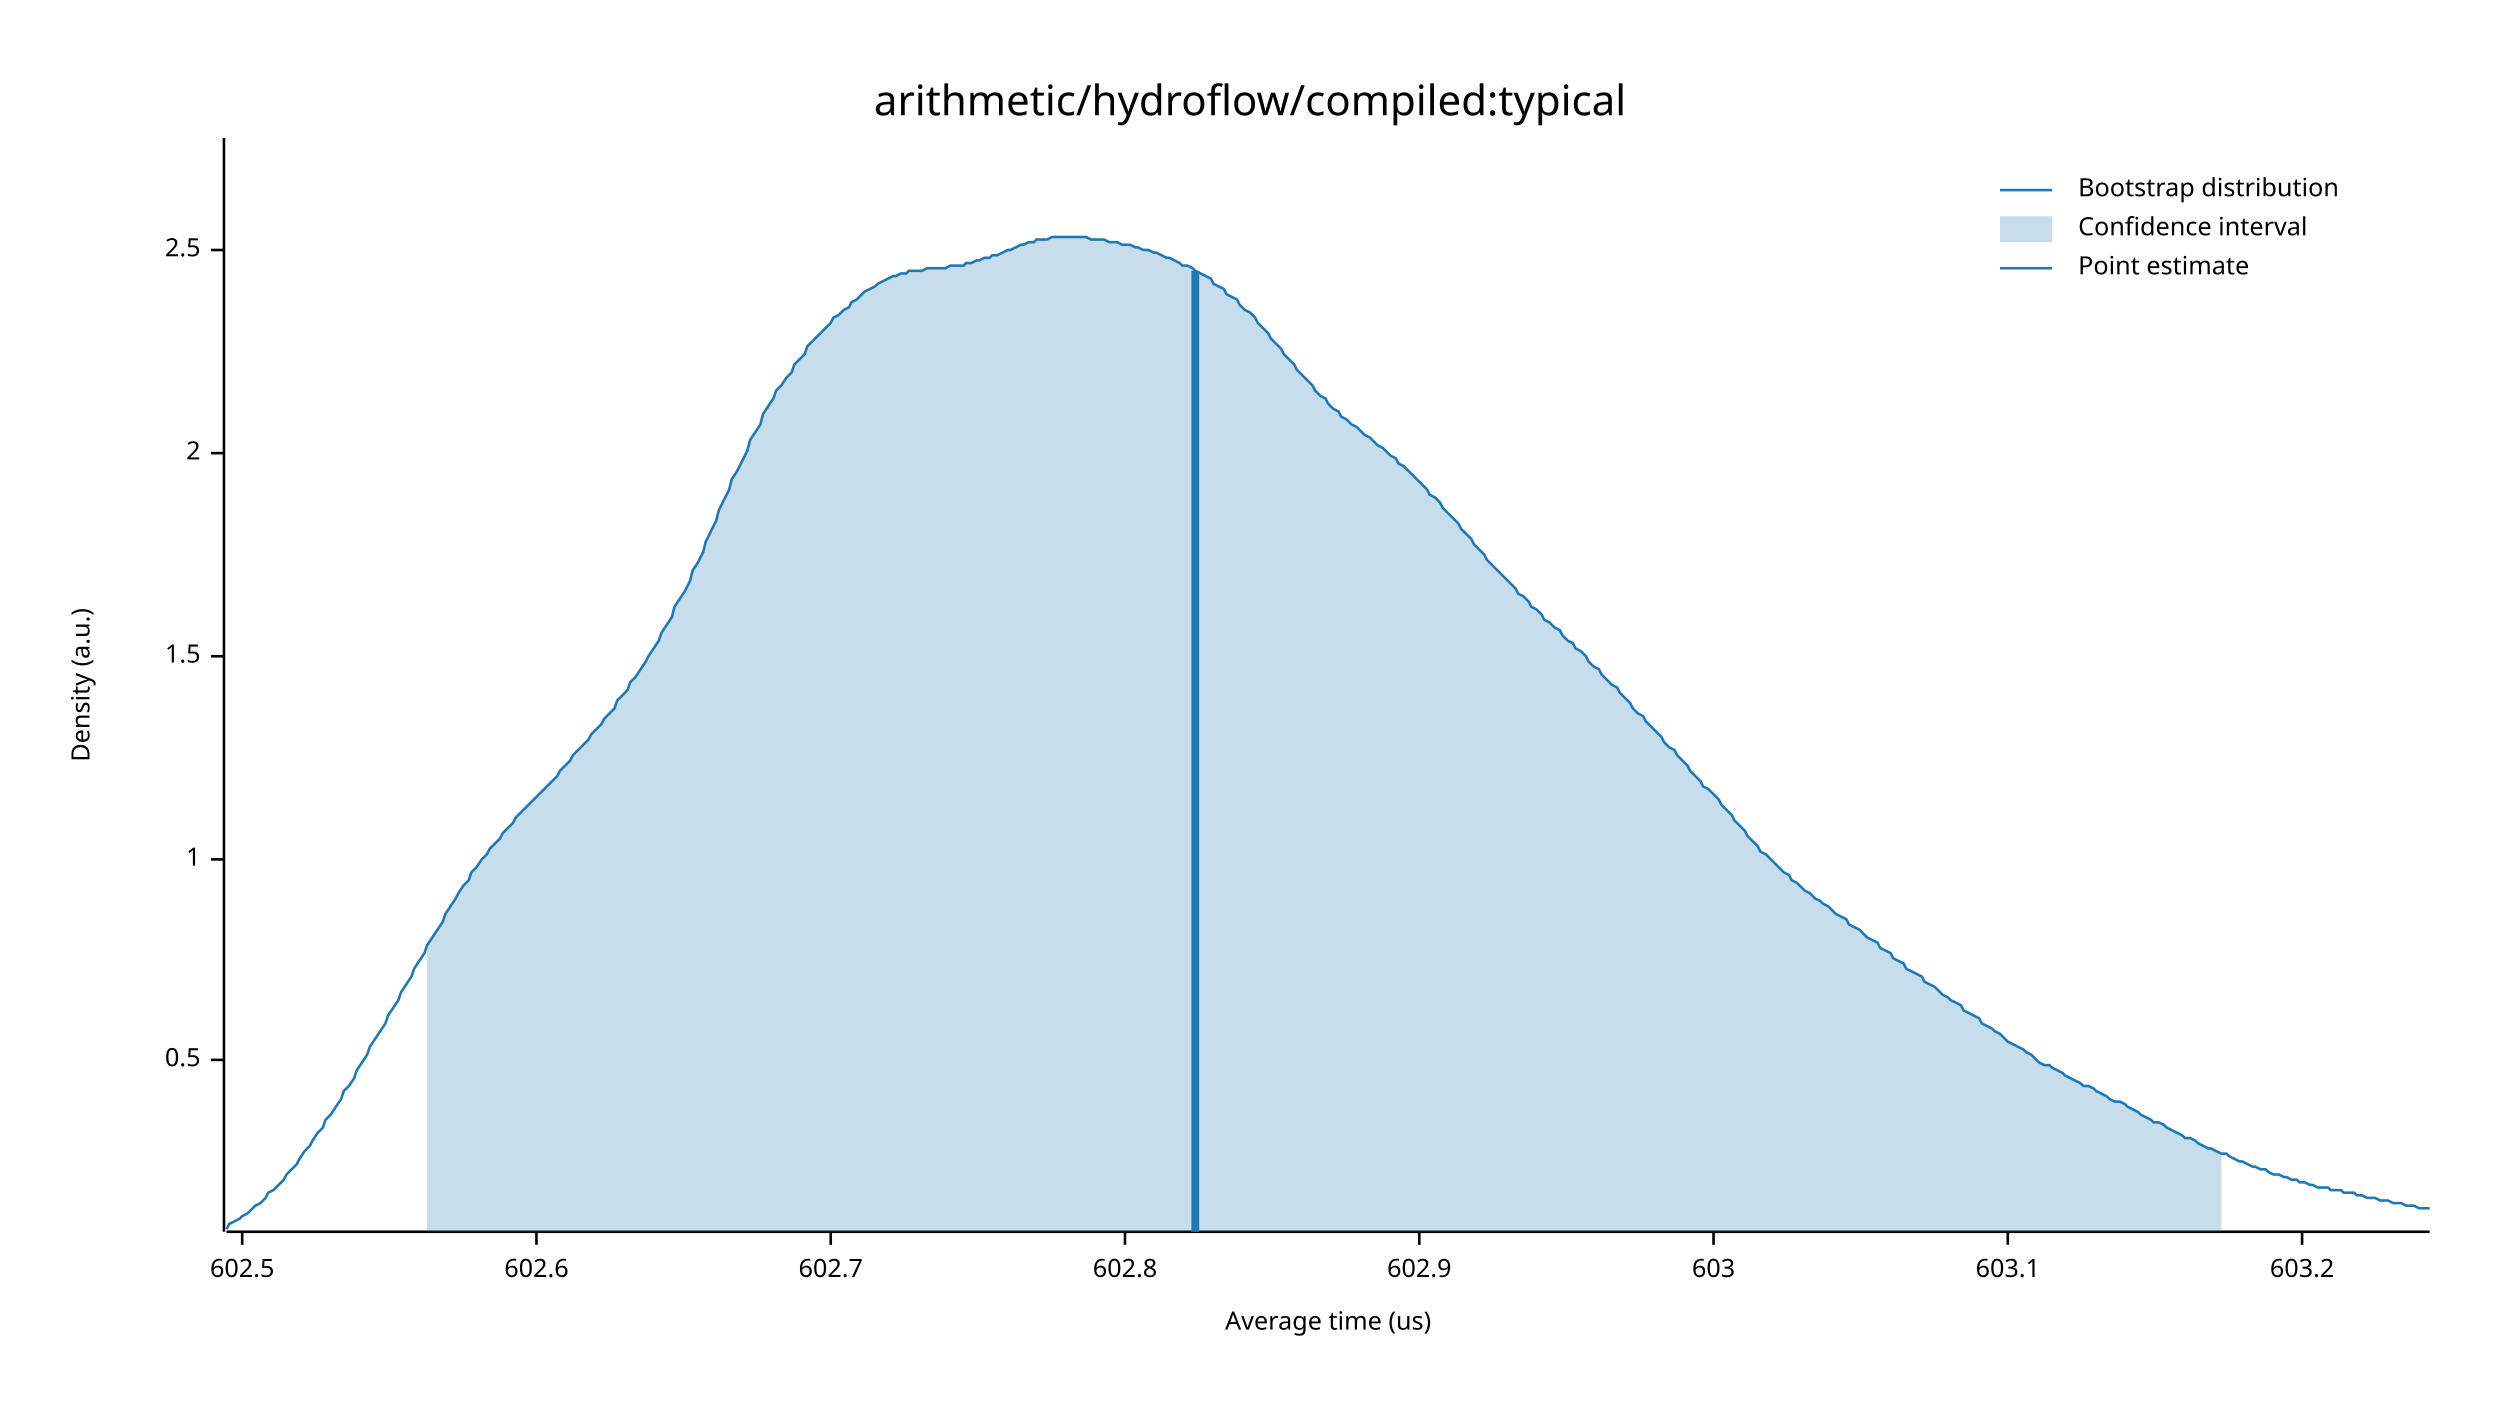
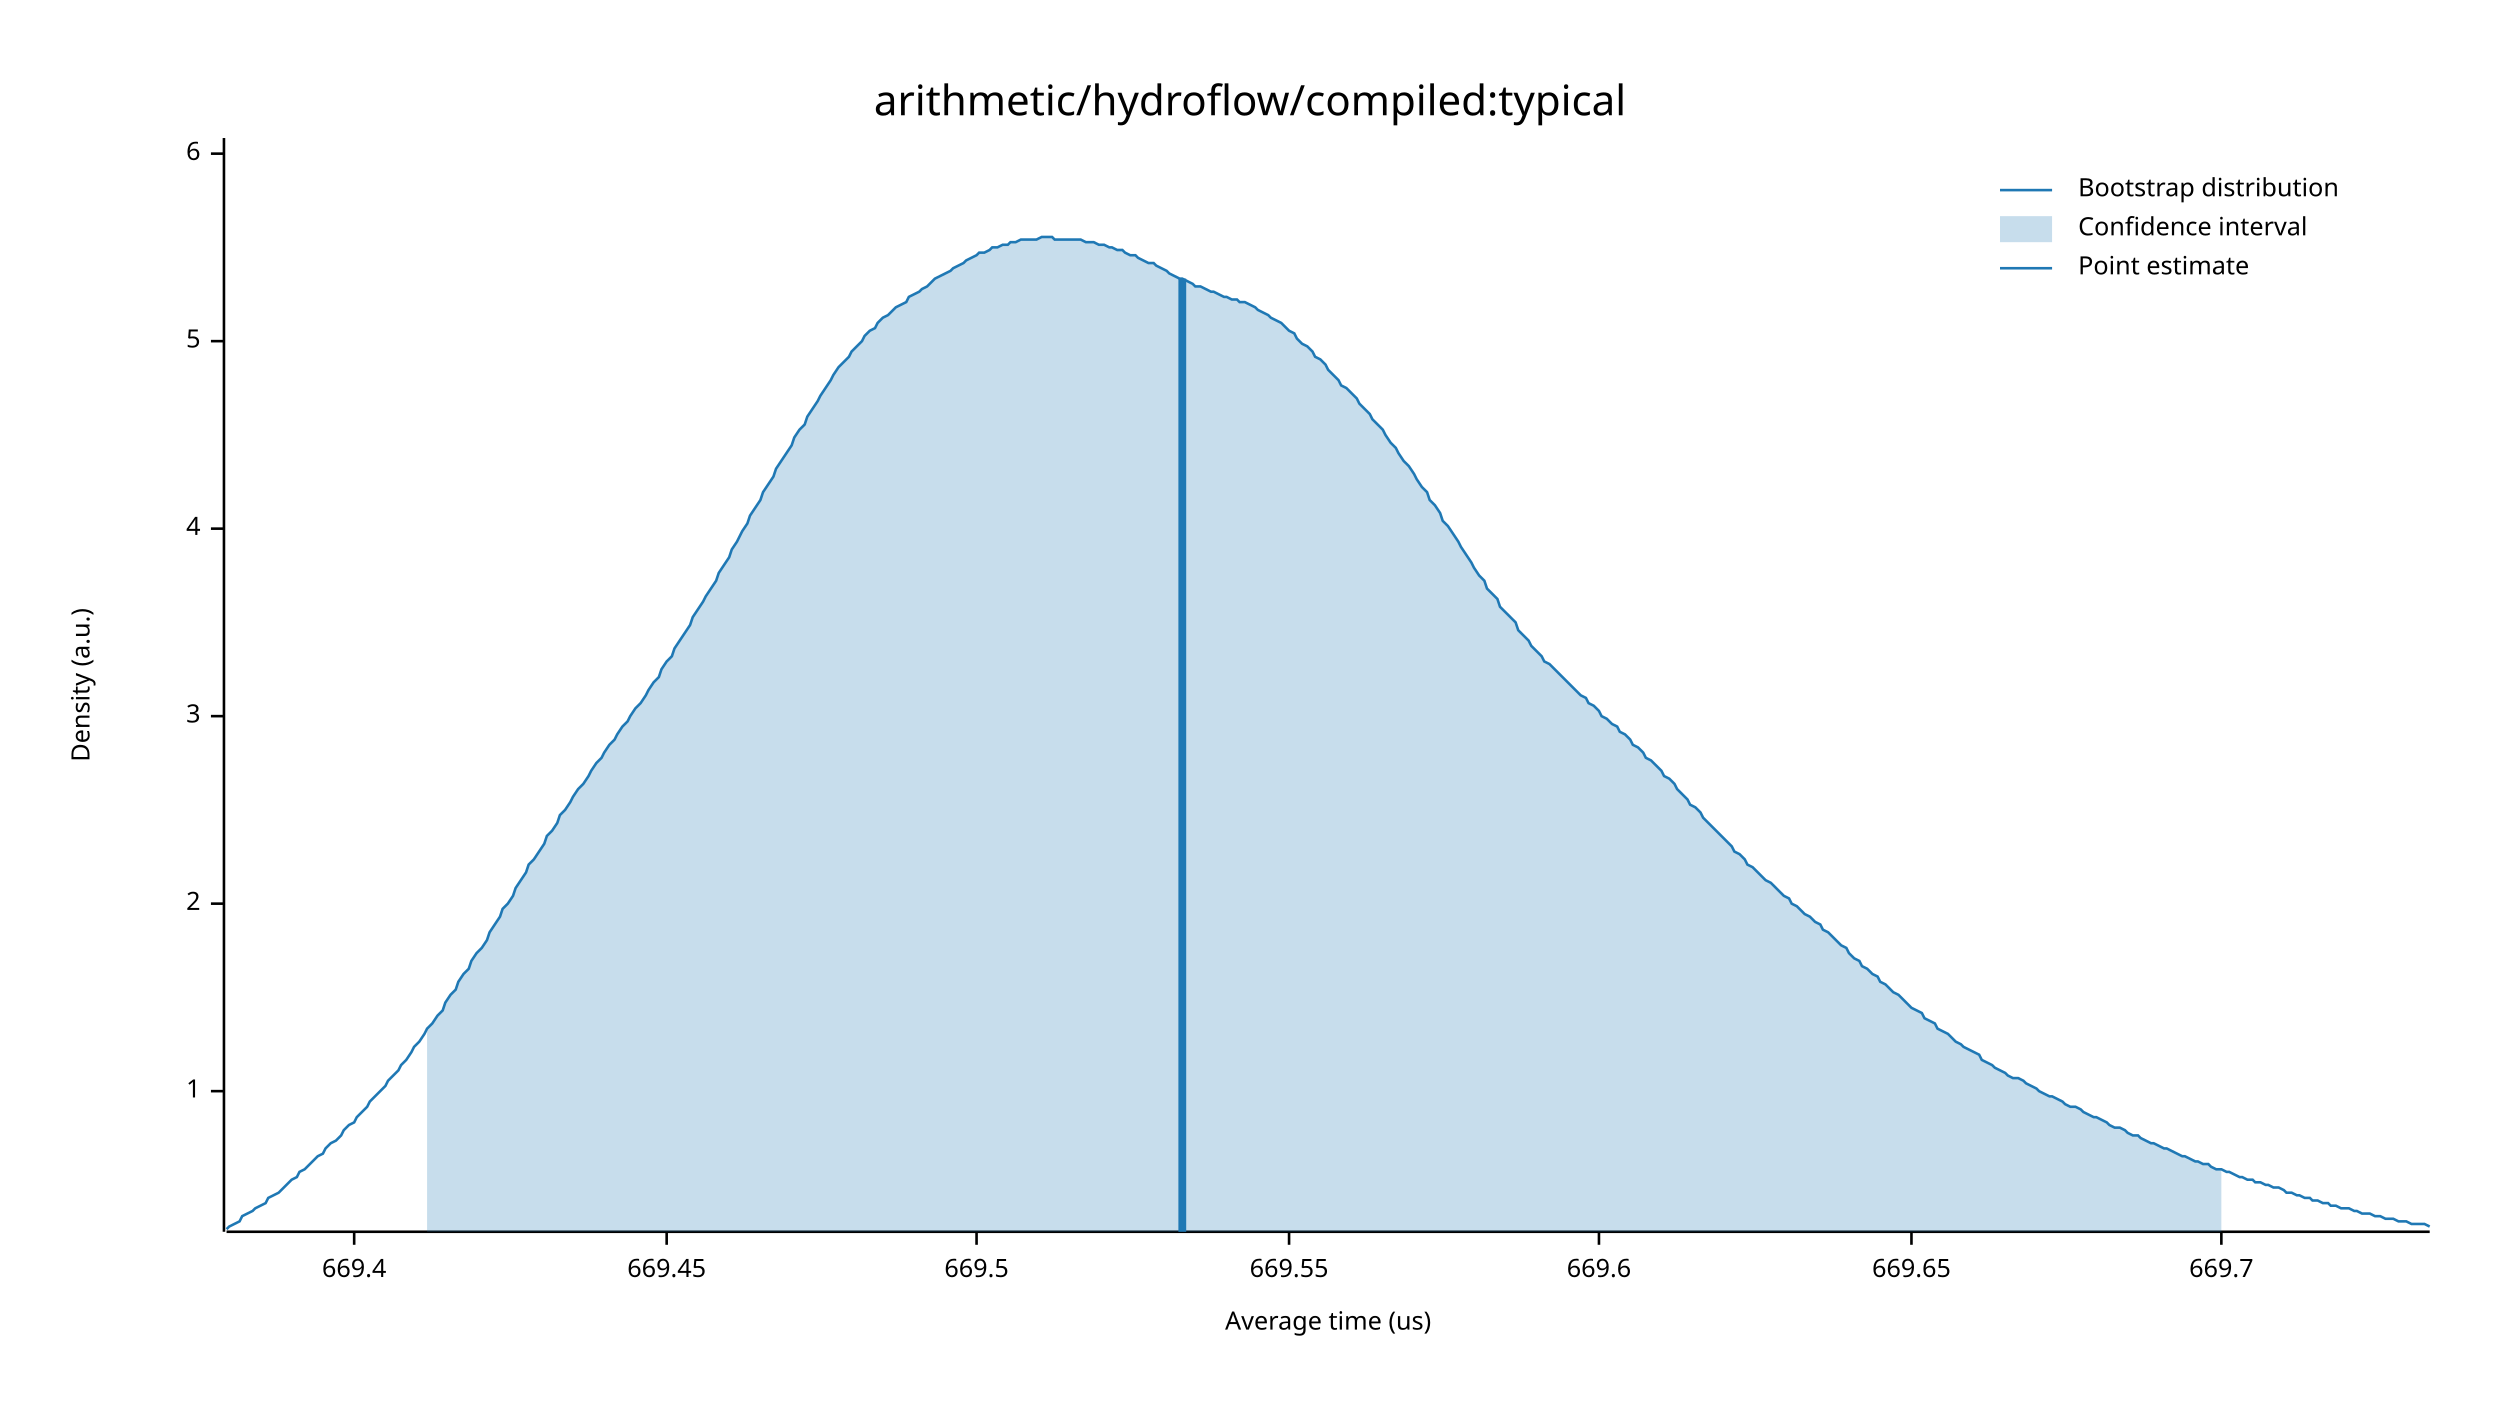
<svg xmlns="http://www.w3.org/2000/svg" width="960" height="540" viewBox="0 0 960 540">
  <text x="480" y="32" dy="0.76em" text-anchor="middle" font-family="sans-serif" font-size="16.129" opacity="1" fill="#000000">
arithmetic/hydroflow/compiled:typical
</text>
  <text x="27" y="263" dy="0.76em" text-anchor="middle" font-family="sans-serif" font-size="9.677" opacity="1" fill="#000000" transform="rotate(270, 27, 263)">
Density (a.u.)
</text>
  <text x="510" y="513" dy="-0.5ex" text-anchor="middle" font-family="sans-serif" font-size="9.677" opacity="1" fill="#000000">
Average time (us)
</text>
  <polyline fill="none" opacity="1" stroke="#000000" stroke-width="1" points="86,53 86,473 " />
-   <text x="77" y="407" dy="0.5ex" text-anchor="end" font-family="sans-serif" font-size="9.677" opacity="1" fill="#000000">
- 0.5
- </text>
-   <polyline fill="none" opacity="1" stroke="#000000" stroke-width="1" points="81,407 86,407 " />
-   <text x="77" y="330" dy="0.5ex" text-anchor="end" font-family="sans-serif" font-size="9.677" opacity="1" fill="#000000">
+   <text x="77" y="419" dy="0.5ex" text-anchor="end" font-family="sans-serif" font-size="9.677" opacity="1" fill="#000000">
1
</text>
-   <polyline fill="none" opacity="1" stroke="#000000" stroke-width="1" points="81,330 86,330 " />
-   <text x="77" y="252" dy="0.5ex" text-anchor="end" font-family="sans-serif" font-size="9.677" opacity="1" fill="#000000">
- 1.5
- </text>
-   <polyline fill="none" opacity="1" stroke="#000000" stroke-width="1" points="81,252 86,252 " />
-   <text x="77" y="174" dy="0.5ex" text-anchor="end" font-family="sans-serif" font-size="9.677" opacity="1" fill="#000000">
+   <polyline fill="none" opacity="1" stroke="#000000" stroke-width="1" points="81,419 86,419 " />
+   <text x="77" y="347" dy="0.5ex" text-anchor="end" font-family="sans-serif" font-size="9.677" opacity="1" fill="#000000">
2
</text>
-   <polyline fill="none" opacity="1" stroke="#000000" stroke-width="1" points="81,174 86,174 " />
-   <text x="77" y="96" dy="0.5ex" text-anchor="end" font-family="sans-serif" font-size="9.677" opacity="1" fill="#000000">
- 2.5
+   <polyline fill="none" opacity="1" stroke="#000000" stroke-width="1" points="81,347 86,347 " />
+   <text x="77" y="275" dy="0.5ex" text-anchor="end" font-family="sans-serif" font-size="9.677" opacity="1" fill="#000000">
+ 3
</text>
-   <polyline fill="none" opacity="1" stroke="#000000" stroke-width="1" points="81,96 86,96 " />
+   <polyline fill="none" opacity="1" stroke="#000000" stroke-width="1" points="81,275 86,275 " />
+   <text x="77" y="203" dy="0.5ex" text-anchor="end" font-family="sans-serif" font-size="9.677" opacity="1" fill="#000000">
+ 4
+ </text>
+   <polyline fill="none" opacity="1" stroke="#000000" stroke-width="1" points="81,203 86,203 " />
+   <text x="77" y="131" dy="0.5ex" text-anchor="end" font-family="sans-serif" font-size="9.677" opacity="1" fill="#000000">
+ 5
+ </text>
+   <polyline fill="none" opacity="1" stroke="#000000" stroke-width="1" points="81,131 86,131 " />
+   <text x="77" y="59" dy="0.5ex" text-anchor="end" font-family="sans-serif" font-size="9.677" opacity="1" fill="#000000">
+ 6
+ </text>
+   <polyline fill="none" opacity="1" stroke="#000000" stroke-width="1" points="81,59 86,59 " />
  <polyline fill="none" opacity="1" stroke="#000000" stroke-width="1" points="87,473 933,473 " />
-   <text x="93" y="483" dy="0.76em" text-anchor="middle" font-family="sans-serif" font-size="9.677" opacity="1" fill="#000000">
- 602.5
+   <text x="136" y="483" dy="0.76em" text-anchor="middle" font-family="sans-serif" font-size="9.677" opacity="1" fill="#000000">
+ 669.4
</text>
-   <polyline fill="none" opacity="1" stroke="#000000" stroke-width="1" points="93,473 93,478 " />
-   <text x="206" y="483" dy="0.76em" text-anchor="middle" font-family="sans-serif" font-size="9.677" opacity="1" fill="#000000">
- 602.6
+   <polyline fill="none" opacity="1" stroke="#000000" stroke-width="1" points="136,473 136,478 " />
+   <text x="256" y="483" dy="0.76em" text-anchor="middle" font-family="sans-serif" font-size="9.677" opacity="1" fill="#000000">
+ 669.45
</text>
-   <polyline fill="none" opacity="1" stroke="#000000" stroke-width="1" points="206,473 206,478 " />
-   <text x="319" y="483" dy="0.76em" text-anchor="middle" font-family="sans-serif" font-size="9.677" opacity="1" fill="#000000">
- 602.7
+   <polyline fill="none" opacity="1" stroke="#000000" stroke-width="1" points="256,473 256,478 " />
+   <text x="375" y="483" dy="0.76em" text-anchor="middle" font-family="sans-serif" font-size="9.677" opacity="1" fill="#000000">
+ 669.5
</text>
-   <polyline fill="none" opacity="1" stroke="#000000" stroke-width="1" points="319,473 319,478 " />
-   <text x="432" y="483" dy="0.76em" text-anchor="middle" font-family="sans-serif" font-size="9.677" opacity="1" fill="#000000">
- 602.8
+   <polyline fill="none" opacity="1" stroke="#000000" stroke-width="1" points="375,473 375,478 " />
+   <text x="495" y="483" dy="0.76em" text-anchor="middle" font-family="sans-serif" font-size="9.677" opacity="1" fill="#000000">
+ 669.55
</text>
-   <polyline fill="none" opacity="1" stroke="#000000" stroke-width="1" points="432,473 432,478 " />
-   <text x="545" y="483" dy="0.76em" text-anchor="middle" font-family="sans-serif" font-size="9.677" opacity="1" fill="#000000">
- 602.9
+   <polyline fill="none" opacity="1" stroke="#000000" stroke-width="1" points="495,473 495,478 " />
+   <text x="614" y="483" dy="0.76em" text-anchor="middle" font-family="sans-serif" font-size="9.677" opacity="1" fill="#000000">
+ 669.6
</text>
-   <polyline fill="none" opacity="1" stroke="#000000" stroke-width="1" points="545,473 545,478 " />
-   <text x="658" y="483" dy="0.76em" text-anchor="middle" font-family="sans-serif" font-size="9.677" opacity="1" fill="#000000">
- 603
+   <polyline fill="none" opacity="1" stroke="#000000" stroke-width="1" points="614,473 614,478 " />
+   <text x="734" y="483" dy="0.76em" text-anchor="middle" font-family="sans-serif" font-size="9.677" opacity="1" fill="#000000">
+ 669.65
</text>
-   <polyline fill="none" opacity="1" stroke="#000000" stroke-width="1" points="658,473 658,478 " />
-   <text x="771" y="483" dy="0.76em" text-anchor="middle" font-family="sans-serif" font-size="9.677" opacity="1" fill="#000000">
- 603.1
+   <polyline fill="none" opacity="1" stroke="#000000" stroke-width="1" points="734,473 734,478 " />
+   <text x="853" y="483" dy="0.76em" text-anchor="middle" font-family="sans-serif" font-size="9.677" opacity="1" fill="#000000">
+ 669.7
</text>
-   <polyline fill="none" opacity="1" stroke="#000000" stroke-width="1" points="771,473 771,478 " />
-   <text x="884" y="483" dy="0.76em" text-anchor="middle" font-family="sans-serif" font-size="9.677" opacity="1" fill="#000000">
- 603.2
- </text>
-   <polyline fill="none" opacity="1" stroke="#000000" stroke-width="1" points="884,473 884,478 " />
-   <polyline fill="none" opacity="1" stroke="#1F78B4" stroke-width="1" points="87,472 88,470 90,469 92,468 93,467 95,466 97,464 98,463 100,462 102,460 103,458 105,457 107,455 109,453 110,451 112,449 114,447 115,445 117,442 119,440 120,438 122,435 124,433 125,430 127,428 129,425 131,422 132,419 134,417 136,414 137,411 139,408 141,405 142,402 144,399 146,396 148,393 149,390 151,387 153,384 154,381 156,378 158,375 159,372 161,369 163,366 164,363 166,360 168,357 170,354 171,351 173,348 175,345 176,343 178,340 180,338 181,335 183,333 185,330 187,328 188,326 190,324 192,322 193,320 195,318 197,316 198,314 200,312 202,310 203,309 205,307 207,305 209,303 210,302 212,300 214,298 215,296 217,294 219,292 220,290 222,288 224,286 226,284 227,282 229,280 231,278 232,276 234,274 236,272 237,269 239,267 241,265 242,262 244,260 246,257 248,254 249,252 251,249 253,246 254,243 256,240 258,237 259,233 261,230 263,227 265,223 266,219 268,216 270,212 271,208 273,204 275,200 276,196 278,192 280,188 281,184 283,181 285,177 287,173 288,169 290,166 292,163 293,159 295,156 297,153 298,150 300,148 302,145 304,143 305,140 307,138 309,136 310,133 312,131 314,129 315,128 317,126 319,124 320,122 322,121 324,119 326,118 327,116 329,115 331,113 332,112 334,111 336,110 337,109 339,108 341,107 343,106 344,106 346,105 348,105 349,104 351,104 353,104 354,104 356,103 358,103 359,103 361,103 363,103 365,102 366,102 368,102 370,102 371,101 373,101 375,100 376,100 378,99 380,99 381,98 383,98 385,97 387,96 388,96 390,95 392,94 393,94 395,93 397,93 398,92 400,92 402,92 404,91 405,91 407,91 409,91 410,91 412,91 414,91 415,91 417,91 419,92 420,92 422,92 424,92 426,93 427,93 429,93 431,94 432,94 434,94 436,95 437,95 439,96 441,96 443,97 444,97 446,98 448,99 449,99 451,100 453,101 454,102 456,102 458,103 459,104 461,105 463,106 465,107 466,109 468,110 470,111 471,113 473,114 475,115 476,117 478,119 480,120 482,122 483,124 485,126 487,128 488,130 490,132 492,134 493,136 495,138 497,140 498,142 500,144 502,146 504,148 505,150 507,152 509,153 510,155 512,157 514,158 515,160 517,161 519,163 521,164 522,165 524,167 526,168 527,169 529,171 531,172 532,173 534,175 536,176 537,178 539,179 541,181 543,183 544,184 546,186 548,188 549,190 551,191 553,193 554,195 556,197 558,199 560,201 561,203 563,205 565,207 566,209 568,211 570,213 571,215 573,217 575,219 576,220 578,222 580,224 582,226 583,228 585,229 587,231 588,233 590,234 592,236 593,238 595,239 597,241 599,242 600,244 602,246 604,247 605,249 607,250 609,252 610,254 612,256 614,257 615,259 617,261 619,263 621,264 622,266 624,268 626,270 627,272 629,274 631,275 632,277 634,279 636,281 638,283 639,285 641,287 643,288 644,290 646,292 648,294 649,296 651,298 653,300 654,302 656,303 658,305 660,307 661,309 663,311 665,313 666,315 668,317 670,319 671,321 673,323 675,325 676,327 678,328 680,330 682,332 683,333 685,335 687,336 688,338 690,339 692,341 693,342 695,343 697,345 699,346 700,347 702,348 704,350 705,351 707,352 709,353 710,355 712,356 714,357 715,358 717,360 719,361 721,362 722,364 724,365 726,366 727,368 729,369 731,370 732,372 734,373 736,374 738,375 739,377 741,378 743,379 744,380 746,382 748,383 749,384 751,385 753,386 754,388 756,389 758,390 760,391 761,393 763,394 765,395 766,396 768,397 770,399 771,400 773,401 775,402 777,403 778,404 780,405 782,407 783,408 785,409 787,409 788,410 790,411 792,412 793,413 795,414 797,415 799,416 800,417 802,417 804,418 805,419 807,420 809,421 810,422 812,423 814,423 816,424 817,425 819,426 821,427 822,428 824,429 826,430 827,431 829,431 831,432 832,433 834,434 836,435 838,436 839,437 841,437 843,438 844,439 846,440 848,441 849,441 851,442 853,443 855,443 856,444 858,445 860,446 861,446 863,447 865,448 866,448 868,449 870,449 871,450 873,451 875,451 877,452 878,452 880,453 882,453 883,454 885,454 887,455 888,455 890,456 892,456 894,456 895,457 897,457 899,457 900,458 902,458 904,458 905,459 907,459 909,460 910,460 912,460 914,461 916,461 917,461 919,462 921,462 922,462 924,463 926,463 927,463 929,464 931,464 933,464 " />
-   <polygon opacity="0.25" fill="#1F78B4" points="164,363 166,360 168,357 170,354 171,351 173,348 175,345 176,343 178,340 180,338 181,335 183,333 185,330 187,328 188,326 190,324 192,322 193,320 195,318 197,316 198,314 200,312 202,310 203,309 205,307 207,305 209,303 210,302 212,300 214,298 215,296 217,294 219,292 220,290 222,288 224,286 226,284 227,282 229,280 231,278 232,276 234,274 236,272 237,269 239,267 241,265 242,262 244,260 246,257 248,254 249,252 251,249 253,246 254,243 256,240 258,237 259,233 261,230 263,227 265,223 266,219 268,216 270,212 271,208 273,204 275,200 276,196 278,192 280,188 281,184 283,181 285,177 287,173 288,169 290,166 292,163 293,159 295,156 297,153 298,150 300,148 302,145 304,143 305,140 307,138 309,136 310,133 312,131 314,129 315,128 317,126 319,124 320,122 322,121 324,119 326,118 327,116 329,115 331,113 332,112 334,111 336,110 337,109 339,108 341,107 343,106 344,106 346,105 348,105 349,104 351,104 353,104 354,104 356,103 358,103 359,103 361,103 363,103 365,102 366,102 368,102 370,102 371,101 373,101 375,100 376,100 378,99 380,99 381,98 383,98 385,97 387,96 388,96 390,95 392,94 393,94 395,93 397,93 398,92 400,92 402,92 404,91 405,91 407,91 409,91 410,91 412,91 414,91 415,91 417,91 419,92 420,92 422,92 424,92 426,93 427,93 429,93 431,94 432,94 434,94 436,95 437,95 439,96 441,96 443,97 444,97 446,98 448,99 449,99 451,100 453,101 454,102 456,102 458,103 459,104 461,105 463,106 465,107 466,109 468,110 470,111 471,113 473,114 475,115 476,117 478,119 480,120 482,122 483,124 485,126 487,128 488,130 490,132 492,134 493,136 495,138 497,140 498,142 500,144 502,146 504,148 505,150 507,152 509,153 510,155 512,157 514,158 515,160 517,161 519,163 521,164 522,165 524,167 526,168 527,169 529,171 531,172 532,173 534,175 536,176 537,178 539,179 541,181 543,183 544,184 546,186 548,188 549,190 551,191 553,193 554,195 556,197 558,199 560,201 561,203 563,205 565,207 566,209 568,211 570,213 571,215 573,217 575,219 576,220 578,222 580,224 582,226 583,228 585,229 587,231 588,233 590,234 592,236 593,238 595,239 597,241 599,242 600,244 602,246 604,247 605,249 607,250 609,252 610,254 612,256 614,257 615,259 617,261 619,263 621,264 622,266 624,268 626,270 627,272 629,274 631,275 632,277 634,279 636,281 638,283 639,285 641,287 643,288 644,290 646,292 648,294 649,296 651,298 653,300 654,302 656,303 658,305 660,307 661,309 663,311 665,313 666,315 668,317 670,319 671,321 673,323 675,325 676,327 678,328 680,330 682,332 683,333 685,335 687,336 688,338 690,339 692,341 693,342 695,343 697,345 699,346 700,347 702,348 704,350 705,351 707,352 709,353 710,355 712,356 714,357 715,358 717,360 719,361 721,362 722,364 724,365 726,366 727,368 729,369 731,370 732,372 734,373 736,374 738,375 739,377 741,378 743,379 744,380 746,382 748,383 749,384 751,385 753,386 754,388 756,389 758,390 760,391 761,393 763,394 765,395 766,396 768,397 770,399 771,400 773,401 775,402 777,403 778,404 780,405 782,407 783,408 785,409 787,409 788,410 790,411 792,412 793,413 795,414 797,415 799,416 800,417 802,417 804,418 805,419 807,420 809,421 810,422 812,423 814,423 816,424 817,425 819,426 821,427 822,428 824,429 826,430 827,431 829,431 831,432 832,433 834,434 836,435 838,436 839,437 841,437 843,438 844,439 846,440 848,441 849,441 851,442 853,443 853,473 164,473 " />
-   <polyline fill="none" opacity="1" stroke="#1F78B4" stroke-width="3" points="459,473 459,104 " />
+   <polyline fill="none" opacity="1" stroke="#000000" stroke-width="1" points="853,473 853,478 " />
+   <polyline fill="none" opacity="1" stroke="#1F78B4" stroke-width="1" points="87,472 88,471 90,470 92,469 93,467 95,466 97,465 98,464 100,463 102,462 103,460 105,459 107,458 109,456 110,455 112,453 114,452 115,450 117,449 119,447 120,446 122,444 124,443 125,441 127,439 129,438 131,436 132,434 134,432 136,431 137,429 139,427 141,425 142,423 144,421 146,419 148,417 149,415 151,413 153,411 154,409 156,407 158,404 159,402 161,400 163,397 164,395 166,393 168,390 170,388 171,385 173,382 175,380 176,377 178,374 180,372 181,369 183,366 185,364 187,361 188,358 190,355 192,352 193,349 195,347 197,344 198,341 200,338 202,335 203,332 205,330 207,327 209,324 210,321 212,319 214,316 215,313 217,311 219,308 220,306 222,303 224,301 226,298 227,296 229,293 231,291 232,289 234,286 236,284 237,282 239,279 241,277 242,275 244,272 246,270 248,267 249,265 251,262 253,260 254,257 256,254 258,252 259,249 261,246 263,243 265,240 266,237 268,234 270,231 271,229 273,226 275,223 276,220 278,217 280,214 281,211 283,208 285,204 287,201 288,198 290,195 292,192 293,189 295,186 297,183 298,180 300,177 302,174 304,171 305,168 307,165 309,163 310,160 312,157 314,154 315,152 317,149 319,146 320,144 322,141 324,139 326,137 327,135 329,133 331,131 332,129 334,127 336,126 337,124 339,122 341,121 343,119 344,118 346,117 348,116 349,114 351,113 353,112 354,111 356,110 358,108 359,107 361,106 363,105 365,104 366,103 368,102 370,101 371,100 373,99 375,98 376,97 378,97 380,96 381,95 383,95 385,94 387,94 388,93 390,93 392,92 393,92 395,92 397,92 398,92 400,91 402,91 404,91 405,92 407,92 409,92 410,92 412,92 414,92 415,92 417,93 419,93 420,93 422,94 424,94 426,95 427,95 429,96 431,96 432,97 434,98 436,98 437,99 439,100 441,101 443,101 444,102 446,103 448,104 449,105 451,106 453,107 454,107 456,108 458,109 459,110 461,110 463,111 465,112 466,112 468,113 470,114 471,114 473,115 475,115 476,116 478,116 480,117 482,118 483,119 485,120 487,121 488,122 490,123 492,124 493,125 495,127 497,128 498,130 500,132 502,133 504,135 505,137 507,138 509,140 510,142 512,144 514,146 515,148 517,149 519,151 521,153 522,155 524,157 526,159 527,161 529,163 531,165 532,167 534,170 536,172 537,174 539,177 541,179 543,182 544,184 546,187 548,189 549,192 551,194 553,197 554,200 556,202 558,205 560,208 561,210 563,213 565,216 566,218 568,221 570,223 571,226 573,228 575,230 576,233 578,235 580,237 582,239 583,242 585,244 587,246 588,248 590,250 592,252 593,254 595,255 597,257 599,259 600,260 602,262 604,264 605,265 607,267 609,268 610,270 612,271 614,273 615,275 617,276 619,278 621,279 622,281 624,282 626,284 627,286 629,287 631,289 632,291 634,292 636,294 638,296 639,298 641,299 643,301 644,303 646,305 648,307 649,309 651,310 653,312 654,314 656,316 658,318 660,320 661,321 663,323 665,325 666,327 668,328 670,330 671,332 673,333 675,335 676,336 678,338 680,339 682,341 683,342 685,344 687,345 688,347 690,348 692,350 693,351 695,352 697,354 699,355 700,357 702,358 704,360 705,361 707,363 709,364 710,366 712,368 714,369 715,371 717,372 719,374 721,375 722,377 724,378 726,380 727,381 729,382 731,384 732,385 734,387 736,388 738,389 739,391 741,392 743,393 744,395 746,396 748,397 749,398 751,400 753,401 754,402 756,403 758,404 760,405 761,407 763,408 765,409 766,410 768,411 770,412 771,413 773,414 775,414 777,415 778,416 780,417 782,418 783,419 785,420 787,421 788,421 790,422 792,423 793,424 795,425 797,425 799,426 800,427 802,428 804,429 805,429 807,430 809,431 810,432 812,433 814,433 816,434 817,435 819,436 821,436 822,437 824,438 826,439 827,439 829,440 831,441 832,441 834,442 836,443 838,444 839,444 841,445 843,446 844,446 846,447 848,447 849,448 851,449 853,449 855,450 856,450 858,451 860,452 861,452 863,453 865,453 866,454 868,454 870,455 871,455 873,456 875,456 877,457 878,458 880,458 882,459 883,459 885,460 887,460 888,461 890,461 892,462 894,462 895,463 897,463 899,464 900,464 902,464 904,465 905,465 907,466 909,466 910,466 912,467 914,467 916,468 917,468 919,468 921,469 922,469 924,469 926,470 927,470 929,470 931,470 933,471 " />
+   <polygon opacity="0.25" fill="#1F78B4" points="164,395 166,393 168,390 170,388 171,385 173,382 175,380 176,377 178,374 180,372 181,369 183,366 185,364 187,361 188,358 190,355 192,352 193,349 195,347 197,344 198,341 200,338 202,335 203,332 205,330 207,327 209,324 210,321 212,319 214,316 215,313 217,311 219,308 220,306 222,303 224,301 226,298 227,296 229,293 231,291 232,289 234,286 236,284 237,282 239,279 241,277 242,275 244,272 246,270 248,267 249,265 251,262 253,260 254,257 256,254 258,252 259,249 261,246 263,243 265,240 266,237 268,234 270,231 271,229 273,226 275,223 276,220 278,217 280,214 281,211 283,208 285,204 287,201 288,198 290,195 292,192 293,189 295,186 297,183 298,180 300,177 302,174 304,171 305,168 307,165 309,163 310,160 312,157 314,154 315,152 317,149 319,146 320,144 322,141 324,139 326,137 327,135 329,133 331,131 332,129 334,127 336,126 337,124 339,122 341,121 343,119 344,118 346,117 348,116 349,114 351,113 353,112 354,111 356,110 358,108 359,107 361,106 363,105 365,104 366,103 368,102 370,101 371,100 373,99 375,98 376,97 378,97 380,96 381,95 383,95 385,94 387,94 388,93 390,93 392,92 393,92 395,92 397,92 398,92 400,91 402,91 404,91 405,92 407,92 409,92 410,92 412,92 414,92 415,92 417,93 419,93 420,93 422,94 424,94 426,95 427,95 429,96 431,96 432,97 434,98 436,98 437,99 439,100 441,101 443,101 444,102 446,103 448,104 449,105 451,106 453,107 454,107 456,108 458,109 459,110 461,110 463,111 465,112 466,112 468,113 470,114 471,114 473,115 475,115 476,116 478,116 480,117 482,118 483,119 485,120 487,121 488,122 490,123 492,124 493,125 495,127 497,128 498,130 500,132 502,133 504,135 505,137 507,138 509,140 510,142 512,144 514,146 515,148 517,149 519,151 521,153 522,155 524,157 526,159 527,161 529,163 531,165 532,167 534,170 536,172 537,174 539,177 541,179 543,182 544,184 546,187 548,189 549,192 551,194 553,197 554,200 556,202 558,205 560,208 561,210 563,213 565,216 566,218 568,221 570,223 571,226 573,228 575,230 576,233 578,235 580,237 582,239 583,242 585,244 587,246 588,248 590,250 592,252 593,254 595,255 597,257 599,259 600,260 602,262 604,264 605,265 607,267 609,268 610,270 612,271 614,273 615,275 617,276 619,278 621,279 622,281 624,282 626,284 627,286 629,287 631,289 632,291 634,292 636,294 638,296 639,298 641,299 643,301 644,303 646,305 648,307 649,309 651,310 653,312 654,314 656,316 658,318 660,320 661,321 663,323 665,325 666,327 668,328 670,330 671,332 673,333 675,335 676,336 678,338 680,339 682,341 683,342 685,344 687,345 688,347 690,348 692,350 693,351 695,352 697,354 699,355 700,357 702,358 704,360 705,361 707,363 709,364 710,366 712,368 714,369 715,371 717,372 719,374 721,375 722,377 724,378 726,380 727,381 729,382 731,384 732,385 734,387 736,388 738,389 739,391 741,392 743,393 744,395 746,396 748,397 749,398 751,400 753,401 754,402 756,403 758,404 760,405 761,407 763,408 765,409 766,410 768,411 770,412 771,413 773,414 775,414 777,415 778,416 780,417 782,418 783,419 785,420 787,421 788,421 790,422 792,423 793,424 795,425 797,425 799,426 800,427 802,428 804,429 805,429 807,430 809,431 810,432 812,433 814,433 816,434 817,435 819,436 821,436 822,437 824,438 826,439 827,439 829,440 831,441 832,441 834,442 836,443 838,444 839,444 841,445 843,446 844,446 846,447 848,447 849,448 851,449 853,449 853,473 164,473 " />
+   <polyline fill="none" opacity="1" stroke="#1F78B4" stroke-width="3" points="454,473 454,107 " />
  <text x="798" y="68" dy="0.76em" text-anchor="start" font-family="sans-serif" font-size="9.677" opacity="1" fill="#000000">
Bootstrap distribution
</text>
  <text x="798" y="83" dy="0.76em" text-anchor="start" font-family="sans-serif" font-size="9.677" opacity="1" fill="#000000">
Confidence interval
</text>
  <text x="798" y="98" dy="0.76em" text-anchor="start" font-family="sans-serif" font-size="9.677" opacity="1" fill="#000000">
Point estimate
</text>
  <polyline fill="none" opacity="1" stroke="#1F78B4" stroke-width="1" points="768,73 788,73 " />
  <rect x="768" y="83" width="20" height="10" opacity="0.25" fill="#1F78B4" stroke="none" />
  <polyline fill="none" opacity="1" stroke="#1F78B4" stroke-width="1" points="768,103 788,103 " />
</svg>
